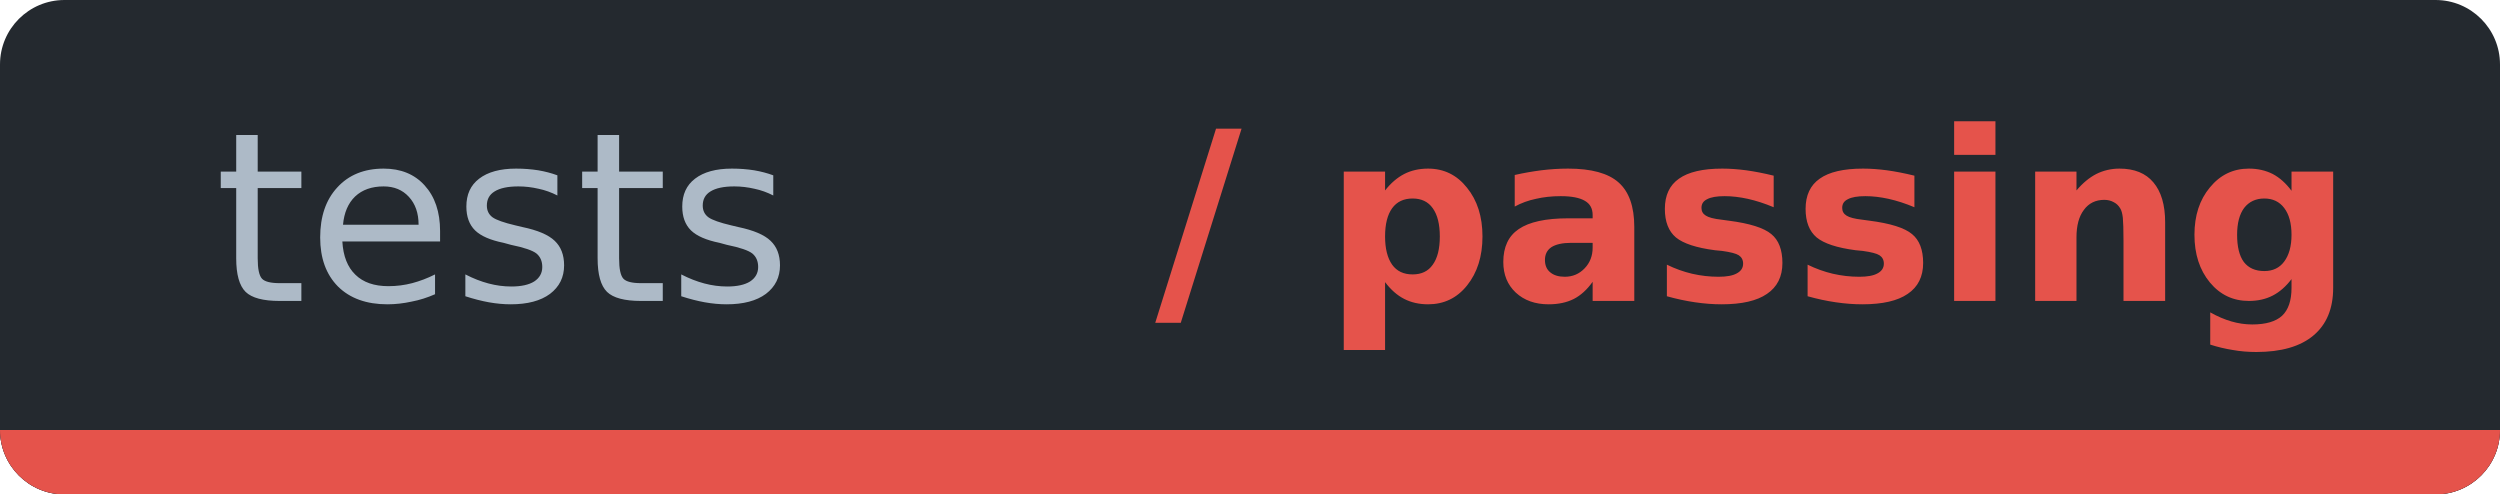
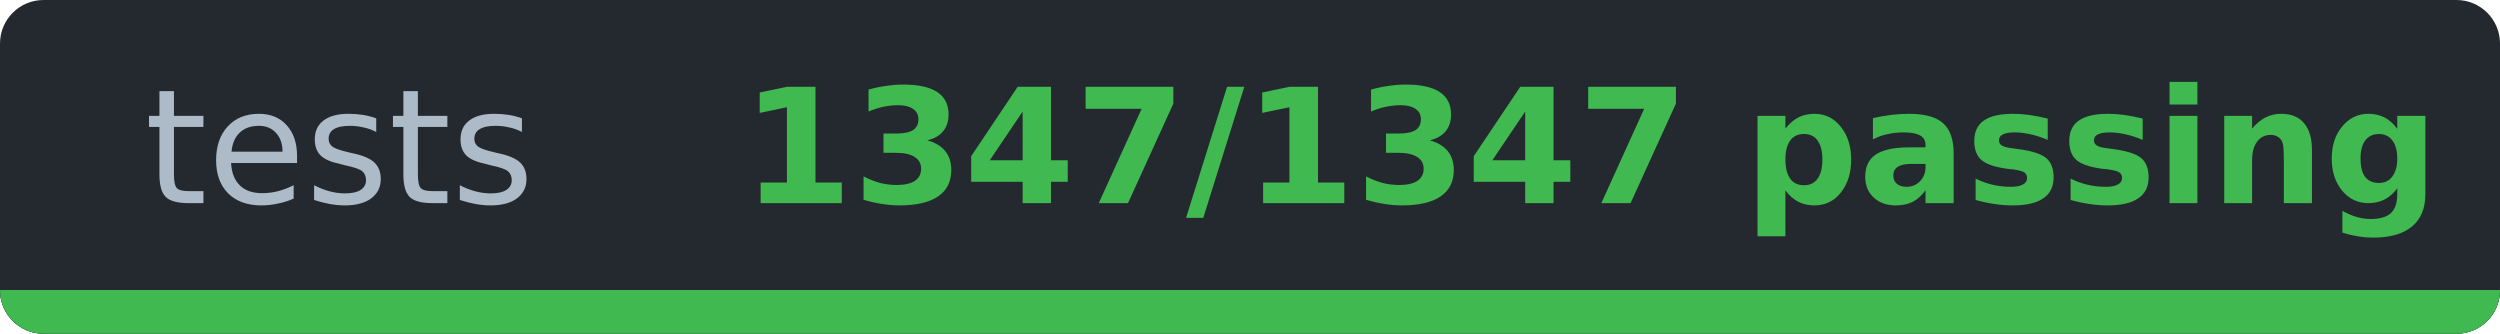
- <svg xmlns="http://www.w3.org/2000/svg" width="116.3" height="23" viewBox="0 0 116.3 23" role="img" aria-label="tests: / passing">
-   <clipPath id="c1e352240">
-     <rect width="116.3" height="23" rx="3" />
+ <svg xmlns="http://www.w3.org/2000/svg" width="172.3" height="23" viewBox="0 0 172.3 23" role="img" aria-label="tests: 1347/1347 passing">
+   <clipPath id="c3b70cc38">
+     <rect width="172.3" height="23" rx="3" />
  </clipPath>
-   <g clip-path="url(#c1e352240)" shape-rendering="crispEdges">
-     <rect width="116.3" height="23" fill="#24292f" />
-     <rect y="20" width="116.3" height="3" fill="#30363d" />
-     <rect y="20" width="116.3" height="3" fill="#e5534b" />
+   <g clip-path="url(#c3b70cc38)" shape-rendering="crispEdges">
+     <rect width="172.3" height="23" fill="#24292f" />
+     <rect y="20" width="172.3" height="3" fill="#30363d" />
+     <rect y="20" width="172.3" height="3" fill="#3fb950" />
  </g>
  <g font-family="Verdana,DejaVu Sans,Noto Sans,Geneva,sans-serif" font-size="11">
    <text x="23.4" y="14" fill="#adbac7" text-anchor="middle" textLength="26.9" lengthAdjust="spacingAndGlyphs" font-weight="normal">tests</text>
-     <text x="81.6" y="14" fill="#e5534b" text-anchor="middle" textLength="49.4" lengthAdjust="spacingAndGlyphs" font-weight="bold">/ passing</text>
+     <text x="109.6" y="14" fill="#3fb950" text-anchor="middle" textLength="105.4" lengthAdjust="spacingAndGlyphs" font-weight="bold">1347/1347 passing</text>
  </g>
</svg>
